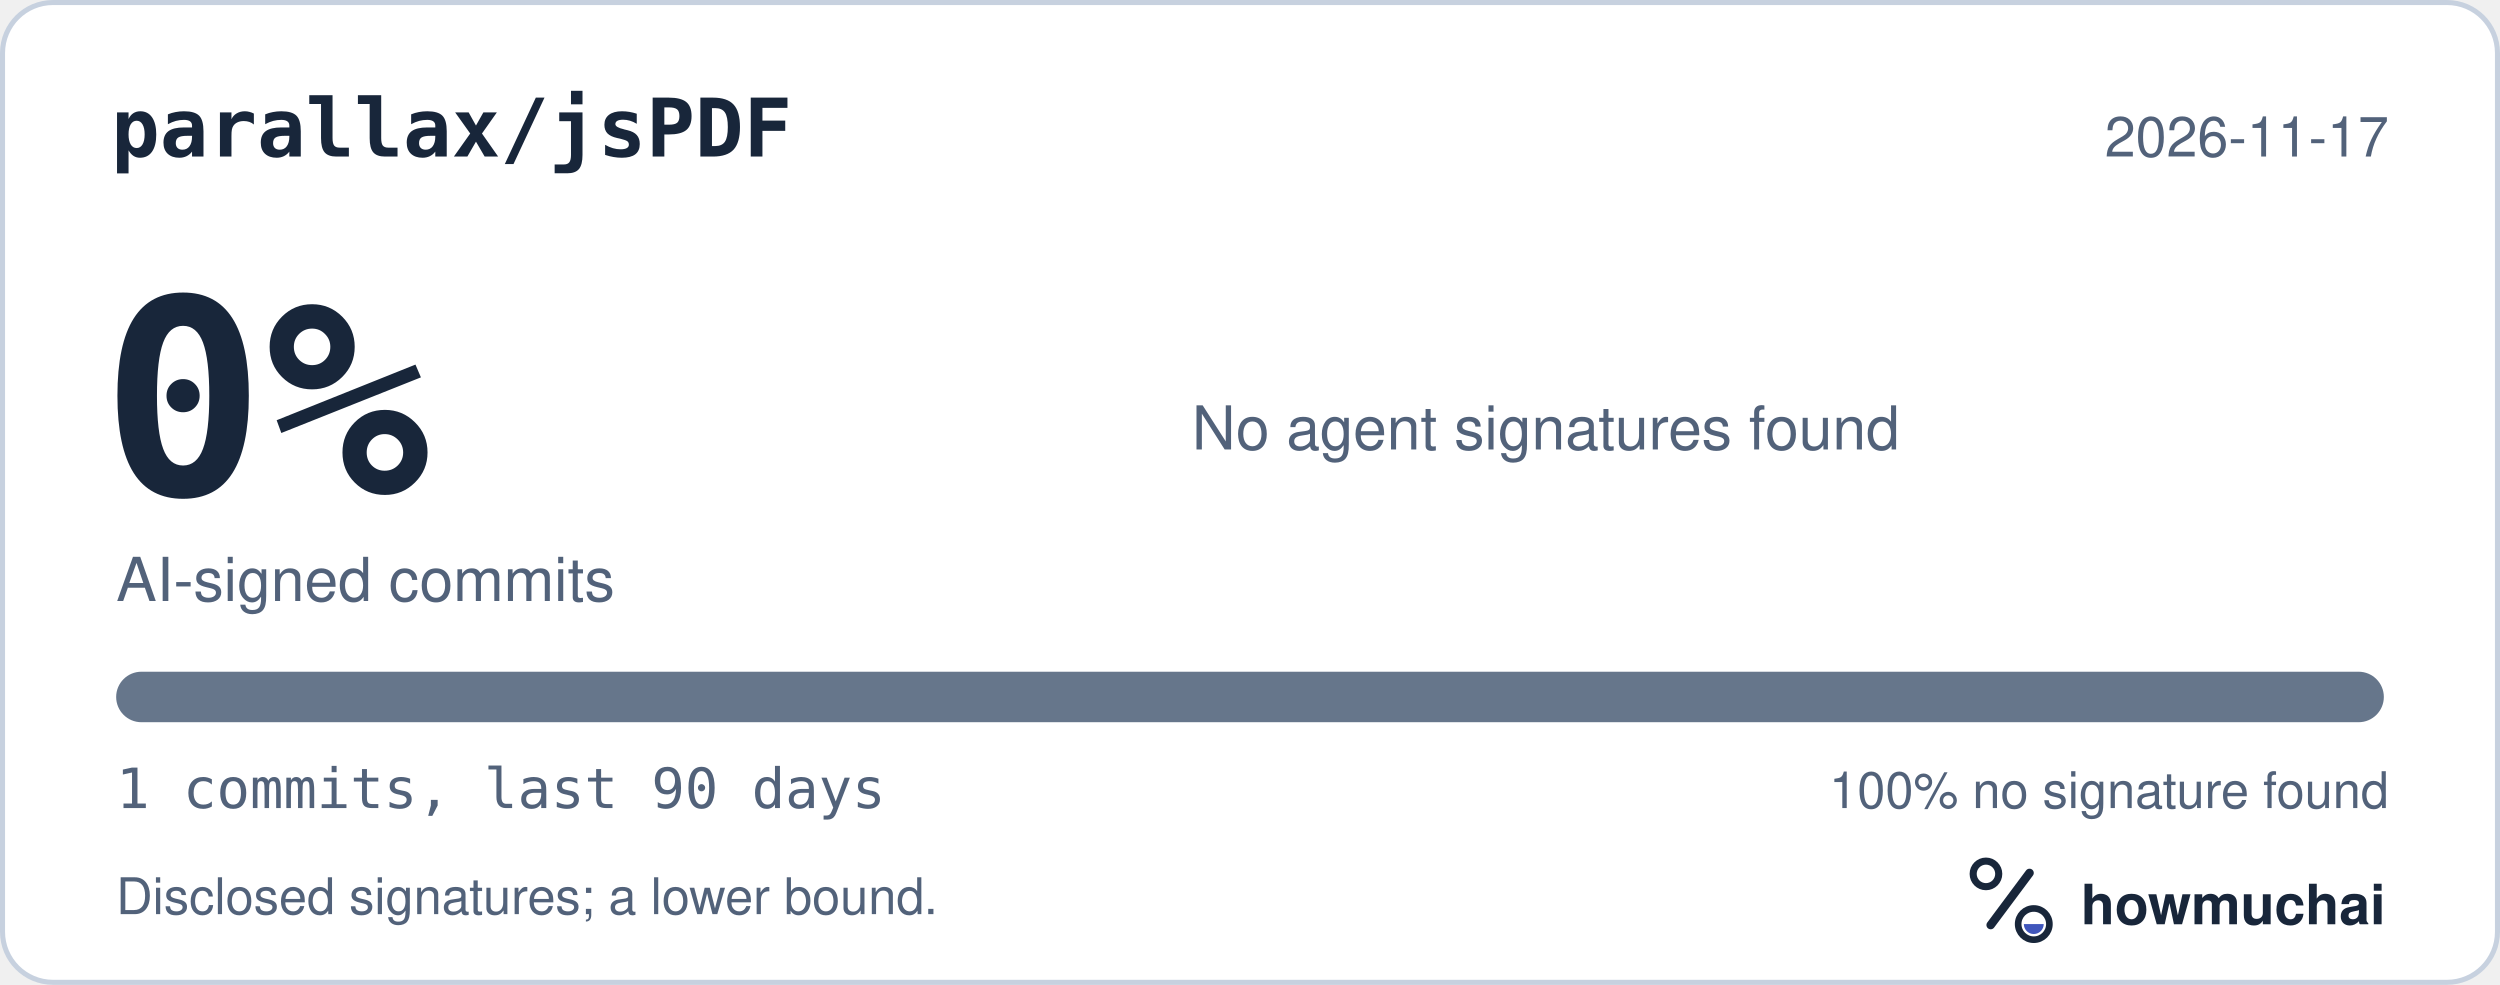
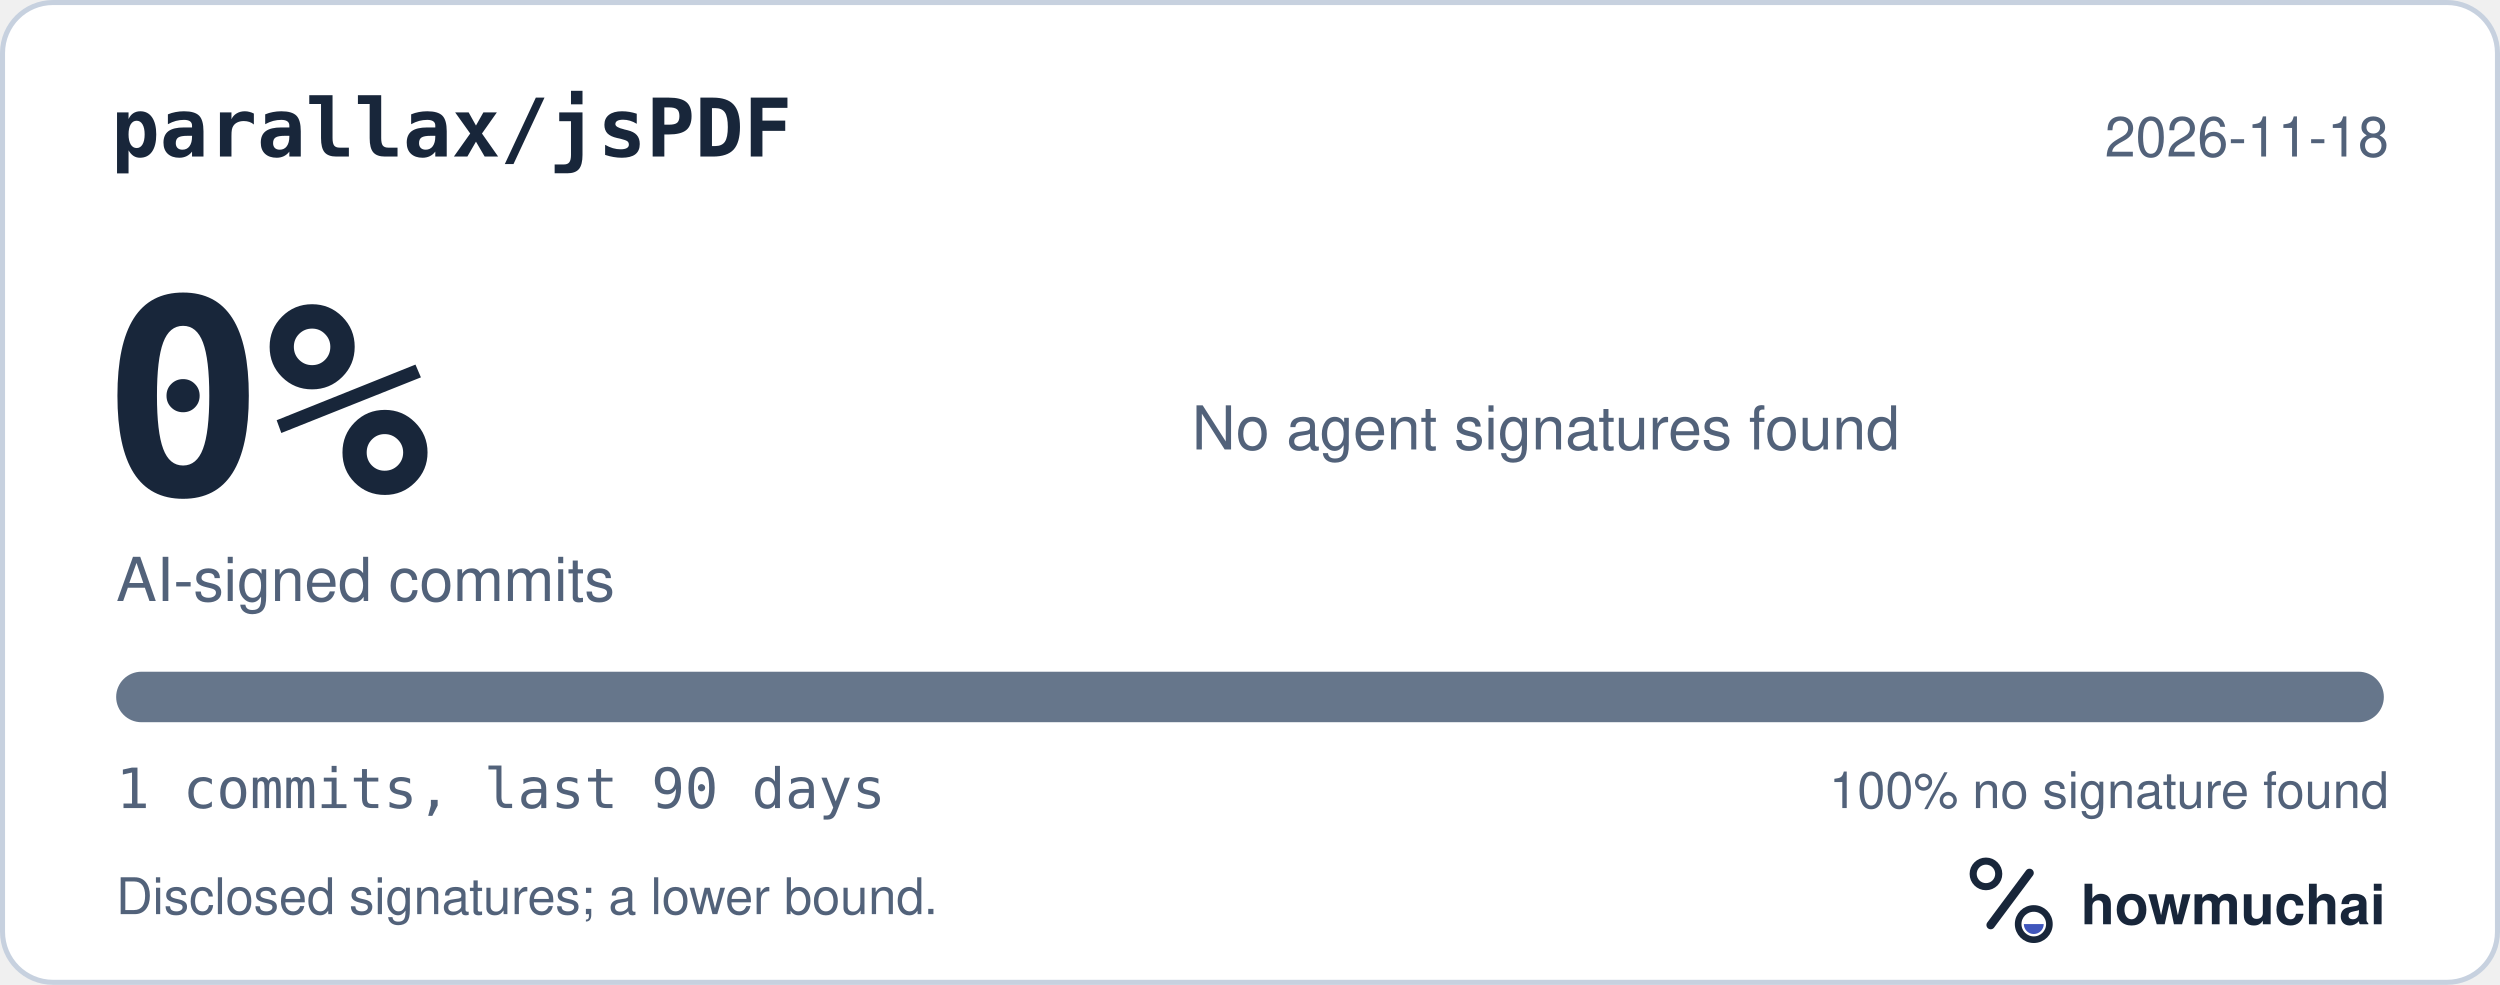
<svg xmlns="http://www.w3.org/2000/svg" width="495" height="195" viewBox="0 0 495 195" role="img" aria-labelledby="hm-t hm-d">
  <rect x="0.5" y="0.5" width="494" height="194" rx="10" fill="#FFFFFF" stroke="#C7D1DF" />
  <text x="22" y="31" fill="#18263A" font-family="ui-monospace, SF Mono, Menlo, Consolas, IBM Plex Mono, monospace" font-size="16" font-weight="600">parallax/jsPDF</text>
-   <text x="473" y="31" fill="#52627A" font-family="-apple-system, BlinkMacSystemFont, Segoe UI, Helvetica, Arial, Fira Sans, sans-serif" font-size="11" text-anchor="end">2026-11-17</text>
+   <text x="473" y="31" fill="#52627A" font-family="-apple-system, BlinkMacSystemFont, Segoe UI, Helvetica, Arial, Fira Sans, sans-serif" font-size="11" text-anchor="end">2026-11-18</text>
  <text x="20" y="98" fill="#18263A" font-family="ui-monospace, SF Mono, Menlo, Consolas, IBM Plex Mono, monospace" font-size="54" font-weight="700">0%</text>
  <text x="23" y="119" fill="#52627A" font-family="-apple-system, BlinkMacSystemFont, Segoe UI, Helvetica, Arial, Fira Sans, sans-serif" font-size="12">AI-signed commits</text>
  <text x="236" y="89" fill="#52627A" font-family="-apple-system, BlinkMacSystemFont, Segoe UI, Helvetica, Arial, Fira Sans, sans-serif" font-size="12">No agent signatures found</text>
  <defs>
    <clipPath id="hm-bar">
      <rect x="23" y="133" width="449" height="10" rx="5" />
    </clipPath>
  </defs>
  <rect x="23" y="133" width="449" height="10" rx="5" fill="#66768B" />
  <g clip-path="url(#hm-bar)" />
  <text x="23" y="160" fill="#52627A" font-family="ui-monospace, SF Mono, Menlo, Consolas, IBM Plex Mono, monospace" font-size="11">1 commits, last 90 days</text>
  <text x="473" y="160" fill="#52627A" font-family="-apple-system, BlinkMacSystemFont, Segoe UI, Helvetica, Arial, Fira Sans, sans-serif" font-size="10" text-anchor="end">100% no signature found</text>
  <text x="23" y="181" fill="#52627A" font-family="-apple-system, BlinkMacSystemFont, Segoe UI, Helvetica, Arial, Fira Sans, sans-serif" font-size="10">Disclosed signatures; a lower bound.</text>
  <g transform="translate(386 166) scale(0.046875)">
    <circle cx="154" cy="150" r="54" fill="none" stroke="#18263A" stroke-width="30" />
    <path d="M174 366 338 146" fill="none" stroke="#18263A" stroke-width="36" stroke-linecap="round" />
    <circle cx="356" cy="362" r="66" fill="none" stroke="#18263A" stroke-width="28" />
    <path d="M314 362a42 42 0 0 0 84 0Z" fill="#4056BC" />
  </g>
  <text x="412" y="183" fill="#18263A" font-family="-apple-system, BlinkMacSystemFont, Segoe UI, Helvetica, Arial, Fira Sans, sans-serif" font-size="11" font-weight="650">howmuchai</text>
</svg>
